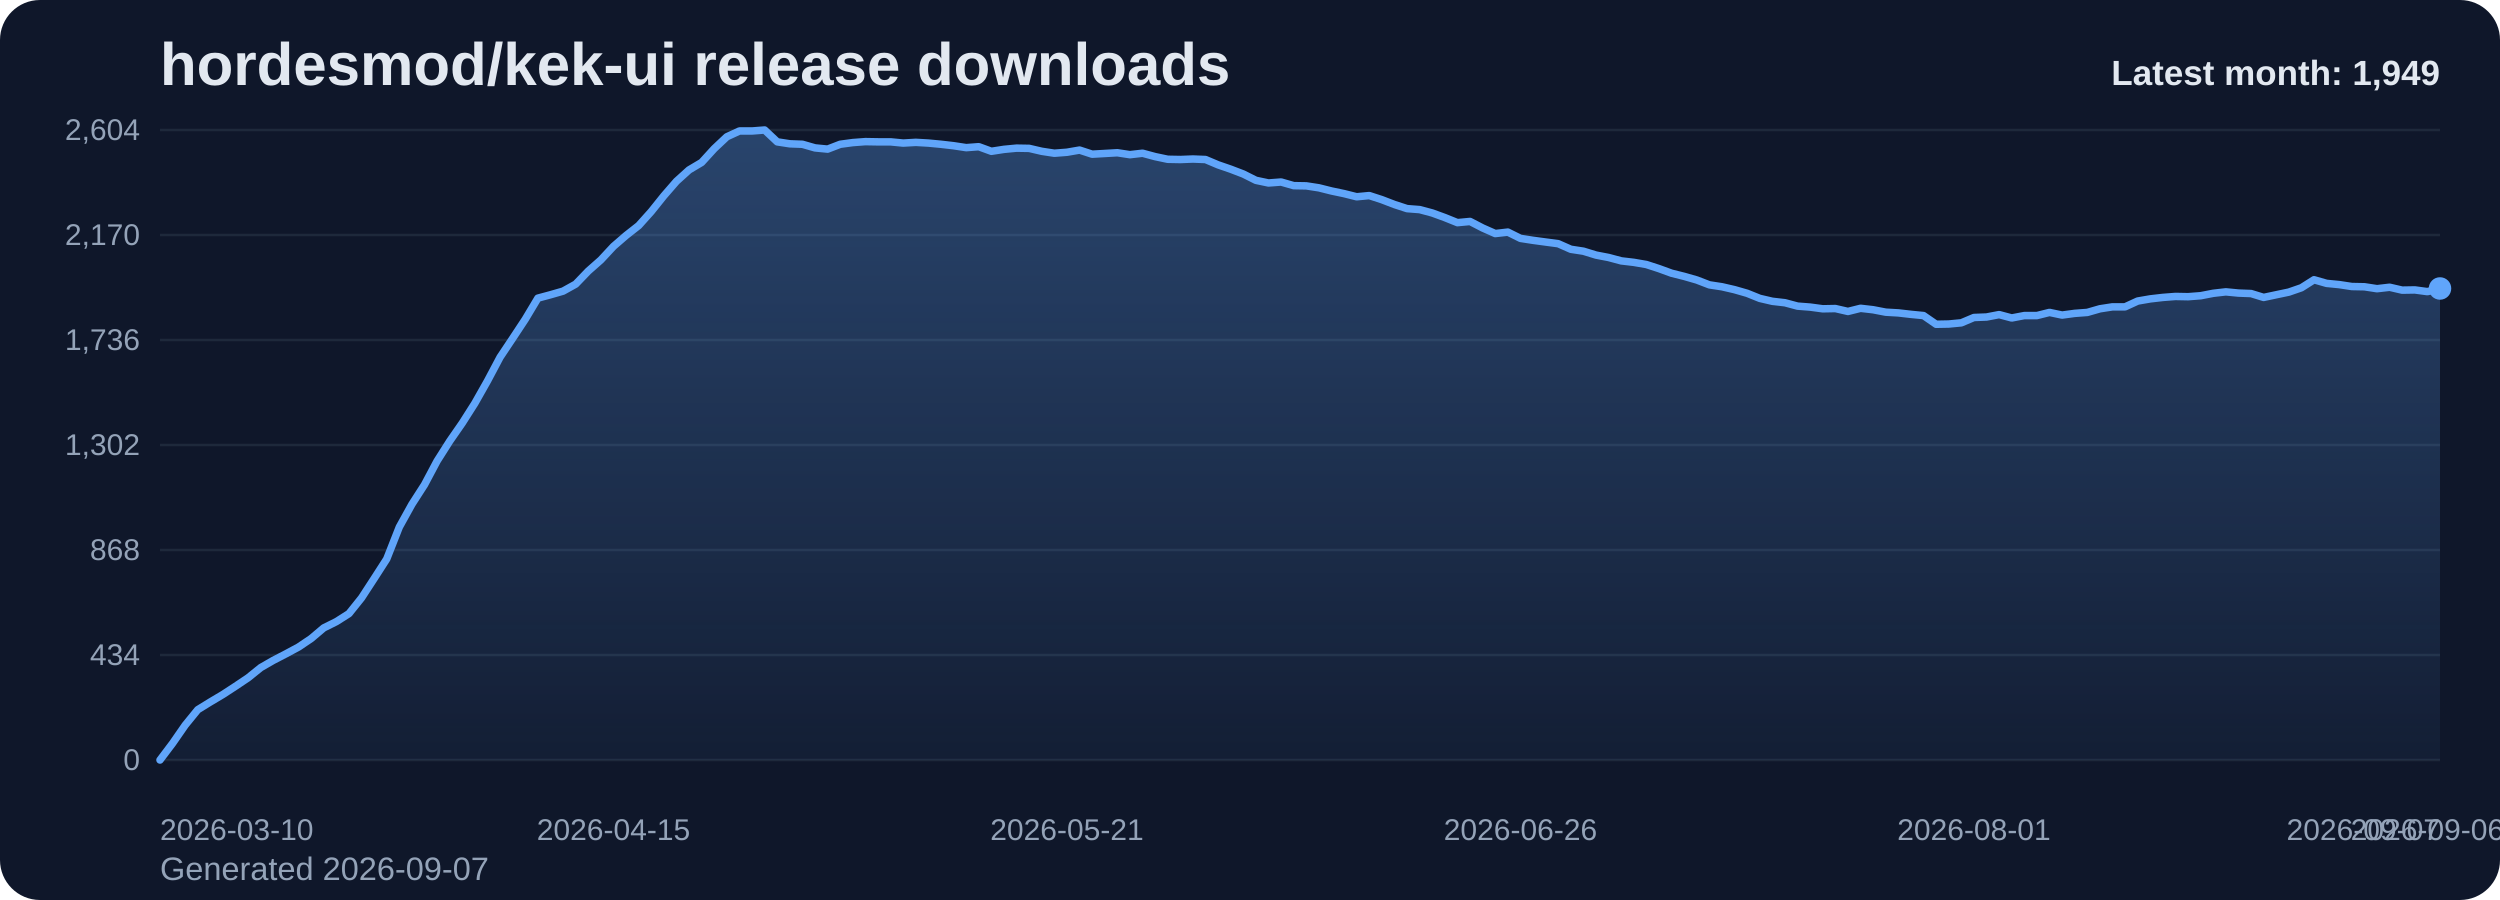
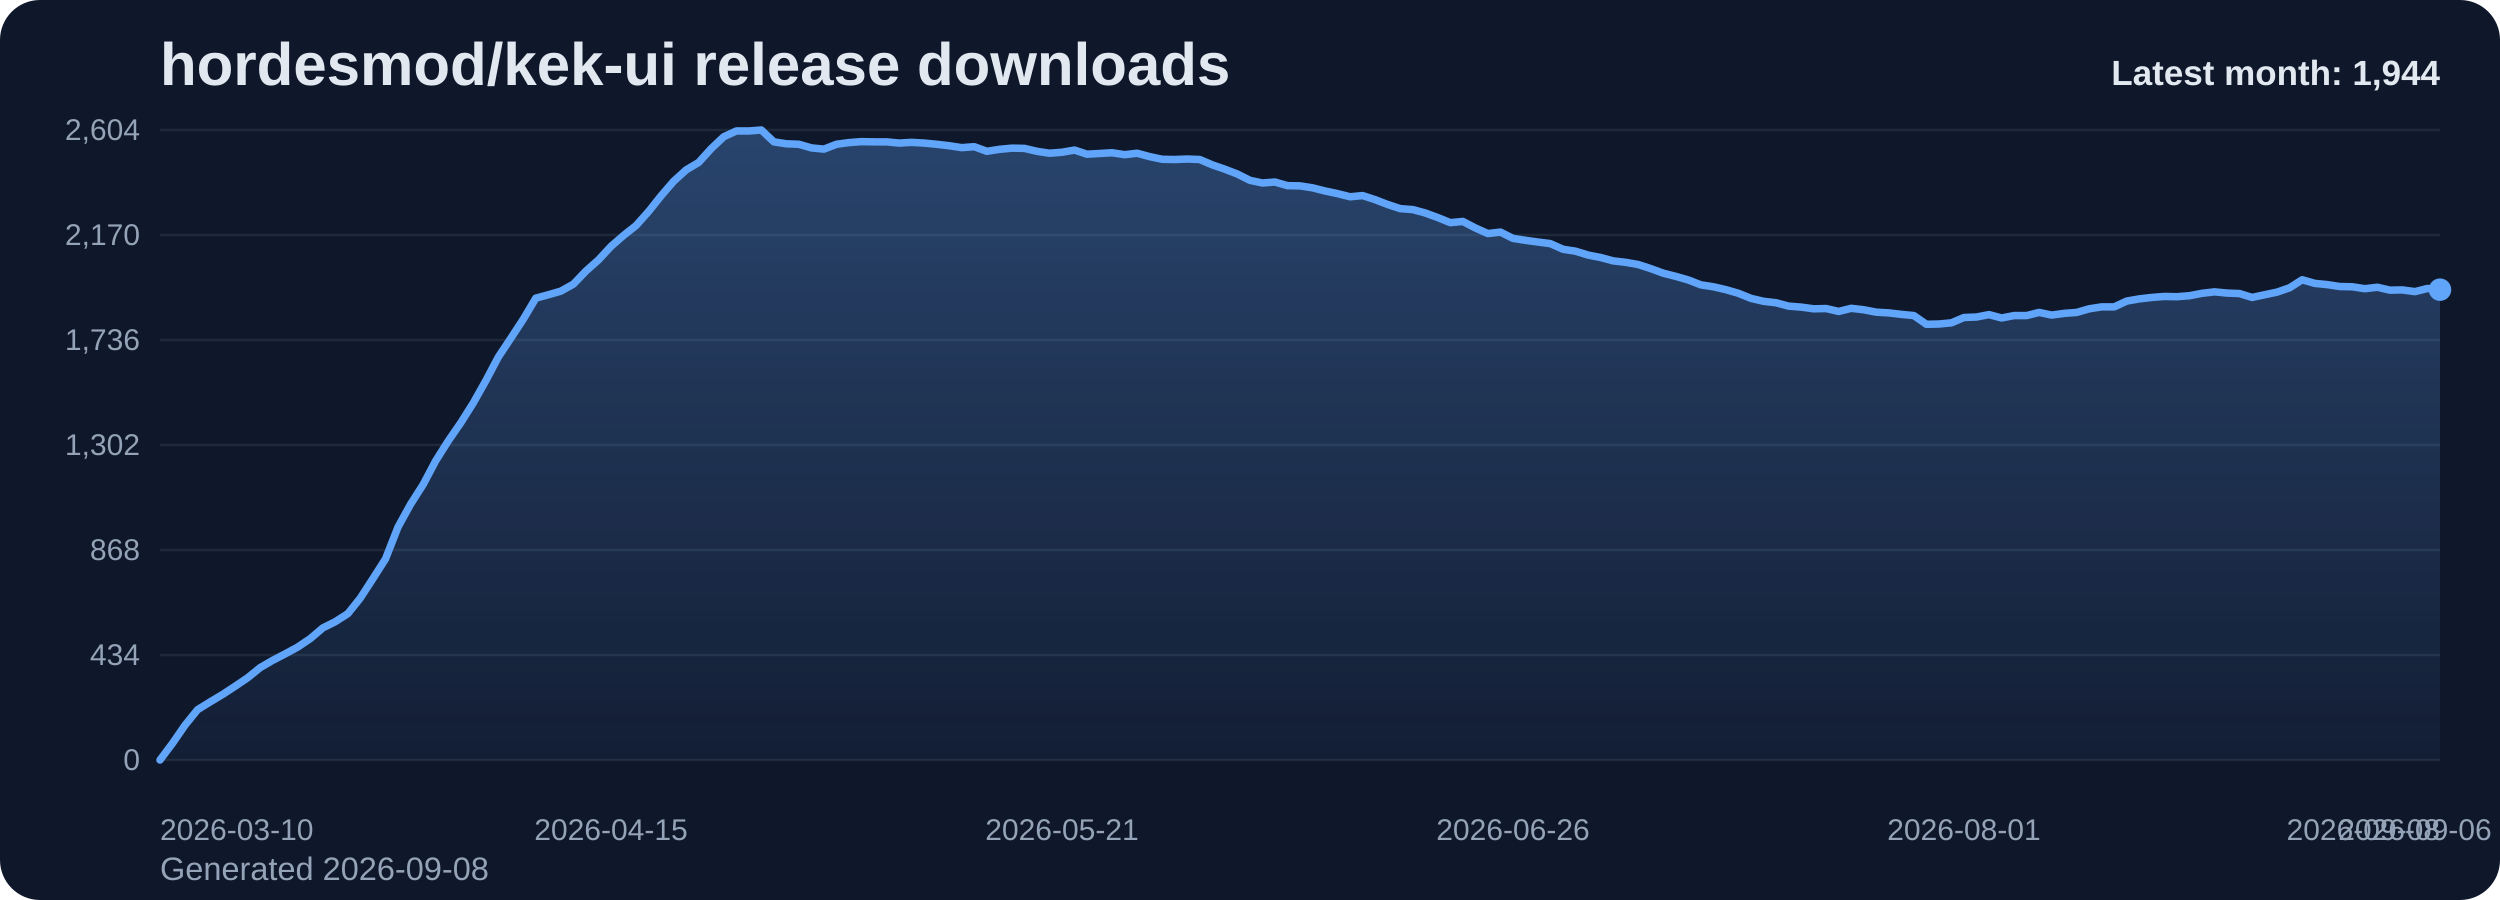
<svg xmlns="http://www.w3.org/2000/svg" viewBox="0 0 1000 360" role="img" aria-label="hordesmod/kek-ui release downloads chart">
  <defs>
    <linearGradient id="fill-monthly-slate" x1="0" y1="0" x2="0" y2="1">
      <stop offset="0%" stop-color="#60a5fa" stop-opacity="0.32" />
      <stop offset="100%" stop-color="#60a5fa" stop-opacity="0.05" />
    </linearGradient>
    <style>
      .bg { fill: #0f172a; }
      .title { font: 700 24px Arial, sans-serif; fill: #e2e8f0; }
      .sub { font: 400 13px Arial, sans-serif; fill: #94a3b8; }
      .grid { stroke: #1e293b; stroke-width: 1; }
      .axis { font: 400 12px Arial, sans-serif; fill: #94a3b8; }
      .line { fill: none; stroke: #60a5fa; stroke-width: 3; stroke-linecap: round; stroke-linejoin: round; }
      .dot { fill: #60a5fa; }
      .value { font: 600 11px Arial, sans-serif; fill: #cbd5e1; }
      .latest { font: 700 14px Arial, sans-serif; fill: #e2e8f0; }
    </style>
  </defs>
  <rect class="bg" x="0" y="0" width="1000" height="360" rx="16" />
  <text class="title" x="64" y="34">hordesmod/kek-ui release downloads</text>
-   <text class="sub" x="64" y="352">Generated 2026-09-07</text>
+   <text class="sub" x="64" y="352">Generated 2026-09-08</text>
  <line x1="64" y1="52.00" x2="976" y2="52.00" class="grid" />
  <text x="56" y="56.00" text-anchor="end" class="axis">2,604</text>
  <line x1="64" y1="94.00" x2="976" y2="94.00" class="grid" />
  <text x="56" y="98.00" text-anchor="end" class="axis">2,170</text>
  <line x1="64" y1="136.00" x2="976" y2="136.00" class="grid" />
  <text x="56" y="140.00" text-anchor="end" class="axis">1,736</text>
  <line x1="64" y1="178.00" x2="976" y2="178.00" class="grid" />
  <text x="56" y="182.00" text-anchor="end" class="axis">1,302</text>
  <line x1="64" y1="220.00" x2="976" y2="220.00" class="grid" />
  <text x="56" y="224.00" text-anchor="end" class="axis">868</text>
  <line x1="64" y1="262.00" x2="976" y2="262.00" class="grid" />
  <text x="56" y="266.00" text-anchor="end" class="axis">434</text>
  <line x1="64" y1="304.00" x2="976" y2="304.00" class="grid" />
  <text x="56" y="308.00" text-anchor="end" class="axis">0</text>
-   <path d="M 64.00 304 L 64.00 304.00 L 69.04 297.32 L 74.08 290.06 L 79.12 283.87 L 84.15 280.77 L 89.19 277.77 L 94.23 274.48 L 99.27 271.10 L 104.31 267.03 L 109.35 264.13 L 114.39 261.52 L 119.43 258.81 L 124.46 255.42 L 129.50 251.16 L 134.54 248.65 L 139.58 245.45 L 144.62 239.16 L 149.66 231.42 L 154.70 223.58 L 159.73 210.81 L 164.77 201.71 L 169.81 193.87 L 174.85 184.39 L 179.89 176.45 L 184.93 169.19 L 189.97 161.26 L 195.01 152.35 L 200.04 142.87 L 205.08 135.32 L 210.12 127.68 L 215.16 119.26 L 220.20 117.90 L 225.24 116.45 L 230.28 113.65 L 235.31 108.42 L 240.35 103.97 L 245.39 98.55 L 250.43 94.19 L 255.47 90.23 L 260.51 84.61 L 265.55 78.32 L 270.59 72.52 L 275.62 67.97 L 280.66 64.97 L 285.70 59.45 L 290.74 54.71 L 295.78 52.39 L 300.82 52.39 L 305.86 52.00 L 310.90 56.74 L 315.93 57.52 L 320.97 57.71 L 326.01 59.16 L 331.05 59.65 L 336.09 57.71 L 341.13 57.03 L 346.17 56.65 L 351.20 56.74 L 356.24 56.74 L 361.28 57.23 L 366.32 56.94 L 371.36 57.23 L 376.40 57.71 L 381.44 58.29 L 386.48 59.06 L 391.51 58.68 L 396.55 60.52 L 401.59 59.74 L 406.63 59.26 L 411.67 59.35 L 416.71 60.52 L 421.75 61.29 L 426.78 60.90 L 431.82 60.03 L 436.86 61.68 L 441.90 61.39 L 446.94 61.10 L 451.98 61.87 L 457.02 61.29 L 462.06 62.65 L 467.09 63.71 L 472.13 63.81 L 477.17 63.61 L 482.21 63.81 L 487.25 65.94 L 492.29 67.68 L 497.33 69.61 L 502.36 72.13 L 507.40 73.19 L 512.44 72.81 L 517.48 74.26 L 522.52 74.35 L 527.56 75.13 L 532.60 76.39 L 537.64 77.45 L 542.67 78.71 L 547.71 78.23 L 552.75 79.87 L 557.79 81.81 L 562.83 83.45 L 567.87 83.84 L 572.91 85.19 L 577.94 87.03 L 582.98 89.06 L 588.02 88.58 L 593.06 91.19 L 598.10 93.42 L 603.14 92.84 L 608.18 95.35 L 613.22 96.13 L 618.25 96.81 L 623.29 97.48 L 628.33 99.71 L 633.37 100.48 L 638.41 102.03 L 643.45 103.00 L 648.49 104.35 L 653.52 104.94 L 658.56 105.81 L 663.60 107.45 L 668.64 109.29 L 673.68 110.55 L 678.72 112.00 L 683.76 113.94 L 688.80 114.71 L 693.83 115.87 L 698.87 117.32 L 703.91 119.35 L 708.95 120.52 L 713.99 121.10 L 719.03 122.45 L 724.07 122.84 L 729.10 123.52 L 734.14 123.42 L 739.18 124.58 L 744.22 123.32 L 749.26 123.90 L 754.30 124.87 L 759.34 125.16 L 764.38 125.74 L 769.41 126.23 L 774.45 129.71 L 779.49 129.61 L 784.53 129.13 L 789.57 127.00 L 794.61 126.81 L 799.65 125.84 L 804.69 127.19 L 809.72 126.23 L 814.76 126.23 L 819.80 124.97 L 824.84 126.03 L 829.88 125.35 L 834.92 124.97 L 839.96 123.52 L 844.99 122.74 L 850.03 122.74 L 855.07 120.42 L 860.11 119.55 L 865.15 118.97 L 870.19 118.58 L 875.23 118.68 L 880.27 118.29 L 885.30 117.32 L 890.34 116.74 L 895.38 117.23 L 900.42 117.42 L 905.46 118.97 L 910.50 117.90 L 915.54 116.84 L 920.57 115.10 L 925.61 111.90 L 930.65 113.35 L 935.69 113.84 L 940.73 114.61 L 945.77 114.71 L 950.81 115.48 L 955.85 114.90 L 960.88 116.06 L 965.92 115.97 L 970.96 116.65 L 976.00 115.39 L 976.00 304 Z" fill="url(#fill-monthly-slate)" />
-   <polyline class="line" points="64.00,304.00 69.04,297.32 74.08,290.06 79.12,283.87 84.15,280.77 89.19,277.77 94.23,274.48 99.27,271.10 104.31,267.03 109.35,264.13 114.39,261.52 119.43,258.81 124.46,255.42 129.50,251.16 134.54,248.65 139.58,245.45 144.62,239.16 149.66,231.42 154.70,223.58 159.73,210.81 164.77,201.71 169.81,193.87 174.85,184.39 179.89,176.45 184.93,169.19 189.97,161.26 195.01,152.35 200.04,142.87 205.08,135.32 210.12,127.68 215.16,119.26 220.20,117.90 225.24,116.45 230.28,113.65 235.31,108.42 240.35,103.97 245.39,98.55 250.43,94.19 255.47,90.23 260.51,84.61 265.55,78.32 270.59,72.52 275.62,67.97 280.66,64.97 285.70,59.45 290.74,54.71 295.78,52.39 300.82,52.39 305.86,52.00 310.90,56.74 315.93,57.52 320.97,57.71 326.01,59.16 331.05,59.65 336.09,57.71 341.13,57.03 346.17,56.65 351.20,56.74 356.24,56.74 361.28,57.23 366.32,56.94 371.36,57.23 376.40,57.71 381.44,58.29 386.48,59.06 391.51,58.68 396.55,60.52 401.59,59.74 406.63,59.26 411.67,59.35 416.71,60.52 421.75,61.29 426.78,60.90 431.82,60.03 436.86,61.68 441.90,61.39 446.94,61.10 451.98,61.87 457.02,61.29 462.06,62.65 467.09,63.71 472.13,63.81 477.17,63.61 482.21,63.81 487.25,65.94 492.29,67.68 497.33,69.61 502.36,72.13 507.40,73.19 512.44,72.81 517.48,74.26 522.52,74.35 527.56,75.13 532.60,76.39 537.64,77.45 542.67,78.71 547.71,78.23 552.75,79.87 557.79,81.81 562.83,83.45 567.87,83.84 572.91,85.19 577.94,87.03 582.98,89.06 588.02,88.58 593.06,91.19 598.10,93.42 603.14,92.84 608.18,95.35 613.22,96.13 618.25,96.81 623.29,97.48 628.33,99.71 633.37,100.48 638.41,102.03 643.45,103.00 648.49,104.35 653.52,104.94 658.56,105.81 663.60,107.45 668.64,109.29 673.68,110.55 678.72,112.00 683.76,113.94 688.80,114.71 693.83,115.87 698.87,117.32 703.91,119.35 708.95,120.52 713.99,121.10 719.03,122.45 724.07,122.84 729.10,123.52 734.14,123.42 739.18,124.58 744.22,123.32 749.26,123.90 754.30,124.87 759.34,125.16 764.38,125.74 769.41,126.23 774.45,129.71 779.49,129.61 784.53,129.13 789.57,127.00 794.61,126.81 799.65,125.84 804.69,127.19 809.72,126.23 814.76,126.23 819.80,124.97 824.84,126.03 829.88,125.35 834.92,124.97 839.96,123.52 844.99,122.74 850.03,122.74 855.07,120.42 860.11,119.55 865.15,118.97 870.19,118.58 875.23,118.68 880.27,118.29 885.30,117.32 890.34,116.74 895.38,117.23 900.42,117.42 905.46,118.97 910.50,117.90 915.54,116.84 920.57,115.10 925.61,111.90 930.65,113.35 935.69,113.84 940.73,114.61 945.77,114.71 950.81,115.48 955.85,114.90 960.88,116.06 965.92,115.97 970.96,116.65 976.00,115.39" />
-   <circle class="dot" cx="976.00" cy="115.39" r="4.5" />
+   <path d="M 64.00 304 L 64.00 304.00 L 69.01 297.32 L 74.02 290.06 L 79.03 283.87 L 84.04 280.77 L 89.05 277.77 L 94.07 274.48 L 99.08 271.10 L 104.09 267.03 L 109.10 264.13 L 114.11 261.52 L 119.12 258.81 L 124.13 255.42 L 129.14 251.16 L 134.15 248.65 L 139.16 245.45 L 144.18 239.16 L 149.19 231.42 L 154.20 223.58 L 159.21 210.81 L 164.22 201.71 L 169.23 193.87 L 174.24 184.39 L 179.25 176.45 L 184.26 169.19 L 189.27 161.26 L 194.29 152.35 L 199.30 142.87 L 204.31 135.32 L 209.32 127.68 L 214.33 119.26 L 219.34 117.90 L 224.35 116.45 L 229.36 113.65 L 234.37 108.42 L 239.38 103.97 L 244.40 98.55 L 249.41 94.19 L 254.42 90.23 L 259.43 84.61 L 264.44 78.32 L 269.45 72.52 L 274.46 67.97 L 279.47 64.97 L 284.48 59.45 L 289.49 54.71 L 294.51 52.39 L 299.52 52.39 L 304.53 52.00 L 309.54 56.74 L 314.55 57.52 L 319.56 57.71 L 324.57 59.16 L 329.58 59.65 L 334.59 57.71 L 339.60 57.03 L 344.62 56.65 L 349.63 56.74 L 354.64 56.74 L 359.65 57.23 L 364.66 56.94 L 369.67 57.23 L 374.68 57.71 L 379.69 58.29 L 384.70 59.06 L 389.71 58.68 L 394.73 60.52 L 399.74 59.74 L 404.75 59.26 L 409.76 59.35 L 414.77 60.52 L 419.78 61.29 L 424.79 60.90 L 429.80 60.03 L 434.81 61.68 L 439.82 61.39 L 444.84 61.10 L 449.85 61.87 L 454.86 61.29 L 459.87 62.65 L 464.88 63.71 L 469.89 63.81 L 474.90 63.61 L 479.91 63.81 L 484.92 65.94 L 489.93 67.68 L 494.95 69.61 L 499.96 72.13 L 504.97 73.19 L 509.98 72.81 L 514.99 74.26 L 520.00 74.35 L 525.01 75.13 L 530.02 76.39 L 535.03 77.45 L 540.04 78.71 L 545.05 78.23 L 550.07 79.87 L 555.08 81.81 L 560.09 83.45 L 565.10 83.84 L 570.11 85.19 L 575.12 87.03 L 580.13 89.06 L 585.14 88.58 L 590.15 91.19 L 595.16 93.42 L 600.18 92.84 L 605.19 95.35 L 610.20 96.13 L 615.21 96.81 L 620.22 97.48 L 625.23 99.71 L 630.24 100.48 L 635.25 102.03 L 640.26 103.00 L 645.27 104.35 L 650.29 104.94 L 655.30 105.81 L 660.31 107.45 L 665.32 109.29 L 670.33 110.55 L 675.34 112.00 L 680.35 113.94 L 685.36 114.71 L 690.37 115.87 L 695.38 117.32 L 700.40 119.35 L 705.41 120.52 L 710.42 121.10 L 715.43 122.45 L 720.44 122.84 L 725.45 123.52 L 730.46 123.42 L 735.47 124.58 L 740.48 123.32 L 745.49 123.90 L 750.51 124.87 L 755.52 125.16 L 760.53 125.74 L 765.54 126.23 L 770.55 129.71 L 775.56 129.61 L 780.57 129.13 L 785.58 127.00 L 790.59 126.81 L 795.60 125.84 L 800.62 127.19 L 805.63 126.23 L 810.64 126.23 L 815.65 124.97 L 820.66 126.03 L 825.67 125.35 L 830.68 124.97 L 835.69 123.52 L 840.70 122.74 L 845.71 122.74 L 850.73 120.42 L 855.74 119.55 L 860.75 118.97 L 865.76 118.58 L 870.77 118.68 L 875.78 118.29 L 880.79 117.32 L 885.80 116.74 L 890.81 117.23 L 895.82 117.42 L 900.84 118.97 L 905.85 117.90 L 910.86 116.84 L 915.87 115.10 L 920.88 111.90 L 925.89 113.35 L 930.90 113.84 L 935.91 114.61 L 940.92 114.71 L 945.93 115.48 L 950.95 114.90 L 955.96 116.06 L 960.97 115.97 L 965.98 116.65 L 970.99 115.39 L 976.00 115.87 L 976.00 304 Z" fill="url(#fill-monthly-slate)" />
+   <polyline class="line" points="64.00,304.00 69.01,297.32 74.02,290.06 79.03,283.87 84.04,280.77 89.05,277.77 94.07,274.48 99.08,271.10 104.09,267.03 109.10,264.13 114.11,261.52 119.12,258.81 124.13,255.42 129.14,251.16 134.15,248.65 139.16,245.45 144.18,239.16 149.19,231.42 154.20,223.58 159.21,210.81 164.22,201.71 169.23,193.87 174.24,184.39 179.25,176.45 184.26,169.19 189.27,161.26 194.29,152.35 199.30,142.87 204.31,135.32 209.32,127.68 214.33,119.26 219.34,117.90 224.35,116.45 229.36,113.65 234.37,108.42 239.38,103.97 244.40,98.55 249.41,94.19 254.42,90.23 259.43,84.61 264.44,78.32 269.45,72.52 274.46,67.97 279.47,64.97 284.48,59.45 289.49,54.71 294.51,52.39 299.52,52.39 304.53,52.00 309.54,56.74 314.55,57.52 319.56,57.71 324.57,59.16 329.58,59.65 334.59,57.71 339.60,57.03 344.62,56.65 349.63,56.74 354.64,56.74 359.65,57.23 364.66,56.94 369.67,57.23 374.68,57.71 379.69,58.29 384.70,59.06 389.71,58.68 394.73,60.52 399.74,59.74 404.75,59.26 409.76,59.35 414.77,60.52 419.78,61.29 424.79,60.90 429.80,60.03 434.81,61.68 439.82,61.39 444.84,61.10 449.85,61.87 454.86,61.29 459.87,62.65 464.88,63.71 469.89,63.81 474.90,63.61 479.91,63.81 484.92,65.94 489.93,67.68 494.95,69.61 499.96,72.13 504.97,73.19 509.98,72.81 514.99,74.26 520.00,74.35 525.01,75.13 530.02,76.39 535.03,77.45 540.04,78.71 545.05,78.23 550.07,79.87 555.08,81.81 560.09,83.45 565.10,83.84 570.11,85.19 575.12,87.03 580.13,89.06 585.14,88.58 590.15,91.19 595.16,93.42 600.18,92.84 605.19,95.35 610.20,96.13 615.21,96.81 620.22,97.48 625.23,99.71 630.24,100.48 635.25,102.03 640.26,103.00 645.27,104.35 650.29,104.94 655.30,105.81 660.31,107.45 665.32,109.29 670.33,110.55 675.34,112.00 680.35,113.94 685.36,114.71 690.37,115.87 695.38,117.32 700.40,119.35 705.41,120.52 710.42,121.10 715.43,122.45 720.44,122.84 725.45,123.52 730.46,123.42 735.47,124.58 740.48,123.32 745.49,123.90 750.51,124.87 755.52,125.16 760.53,125.74 765.54,126.23 770.55,129.71 775.56,129.61 780.57,129.13 785.58,127.00 790.59,126.81 795.60,125.84 800.62,127.19 805.63,126.23 810.64,126.23 815.65,124.97 820.66,126.03 825.67,125.35 830.68,124.97 835.69,123.52 840.70,122.74 845.71,122.74 850.73,120.42 855.74,119.55 860.75,118.97 865.76,118.58 870.77,118.68 875.78,118.29 880.79,117.32 885.80,116.74 890.81,117.23 895.82,117.42 900.84,118.97 905.85,117.90 910.86,116.84 915.87,115.10 920.88,111.90 925.89,113.35 930.90,113.84 935.91,114.61 940.92,114.71 945.93,115.48 950.95,114.90 955.96,116.06 960.97,115.97 965.98,116.65 970.99,115.39 976.00,115.87" />
+   <circle class="dot" cx="976.00" cy="115.87" r="4.5" />
  <text class="axis" x="64.00" y="336" text-anchor="start">2026-03-10</text>
-   <text class="axis" x="245.39" y="336" text-anchor="middle">2026-04-15</text>
-   <text class="axis" x="426.78" y="336" text-anchor="middle">2026-05-21</text>
-   <text class="axis" x="608.18" y="336" text-anchor="middle">2026-06-26</text>
-   <text class="axis" x="789.57" y="336" text-anchor="middle">2026-08-01</text>
-   <text class="axis" x="970.96" y="336" text-anchor="middle">2026-09-06</text>
-   <text class="axis" x="976.00" y="336" text-anchor="end">2026-09-07</text>
-   <text class="latest" x="976" y="34" text-anchor="end">Latest month: 1,949</text>
+   <text class="axis" x="244.40" y="336" text-anchor="middle">2026-04-15</text>
+   <text class="axis" x="424.79" y="336" text-anchor="middle">2026-05-21</text>
+   <text class="axis" x="605.19" y="336" text-anchor="middle">2026-06-26</text>
+   <text class="axis" x="785.58" y="336" text-anchor="middle">2026-08-01</text>
+   <text class="axis" x="965.98" y="336" text-anchor="middle">2026-09-06</text>
+   <text class="axis" x="976.00" y="336" text-anchor="end">2026-09-08</text>
+   <text class="latest" x="976" y="34" text-anchor="end">Latest month: 1,944</text>
</svg>
